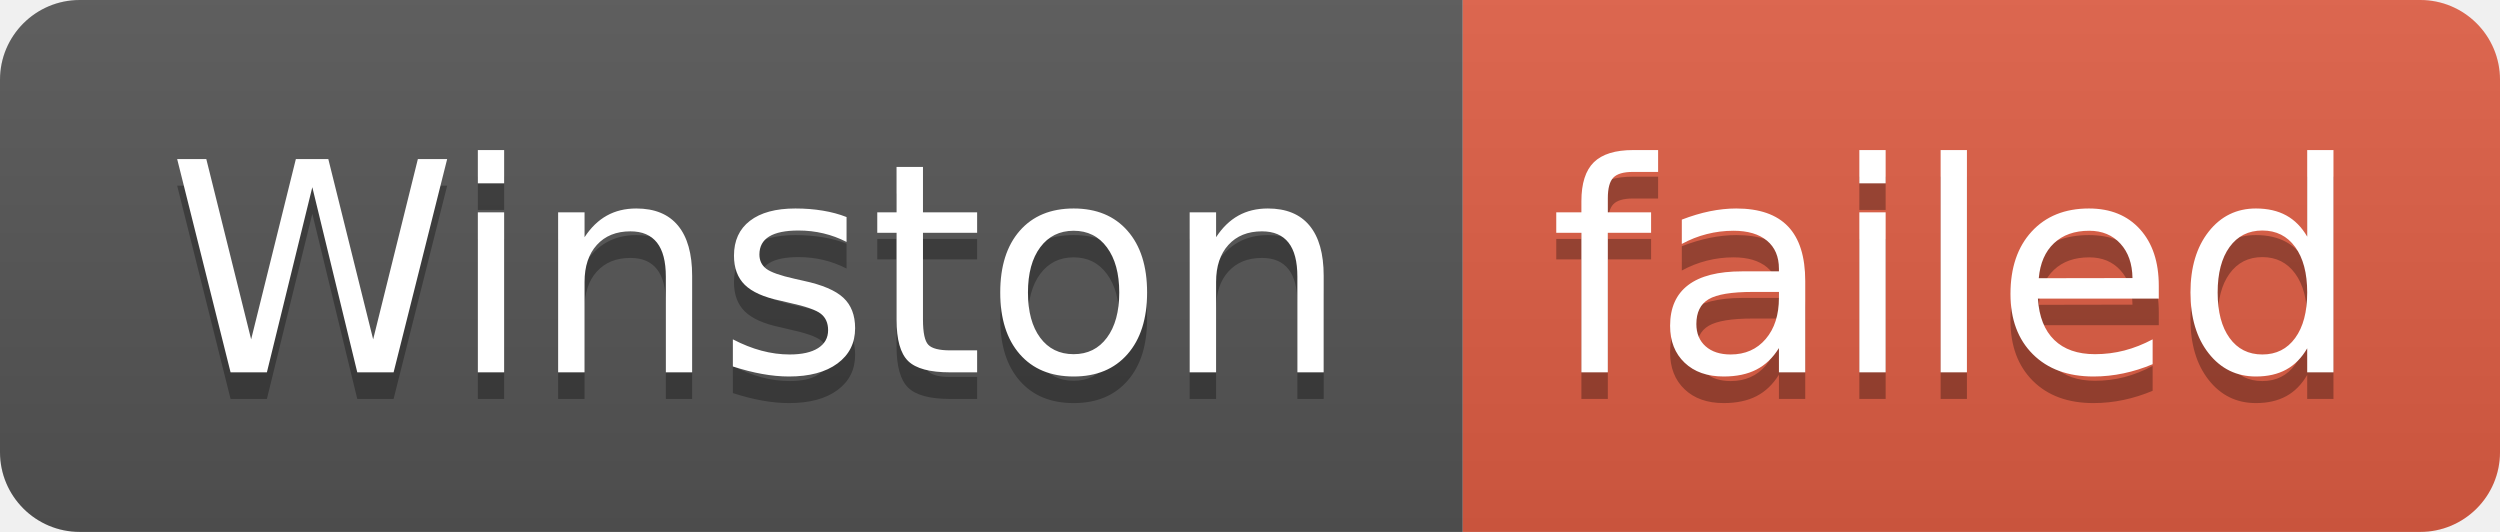
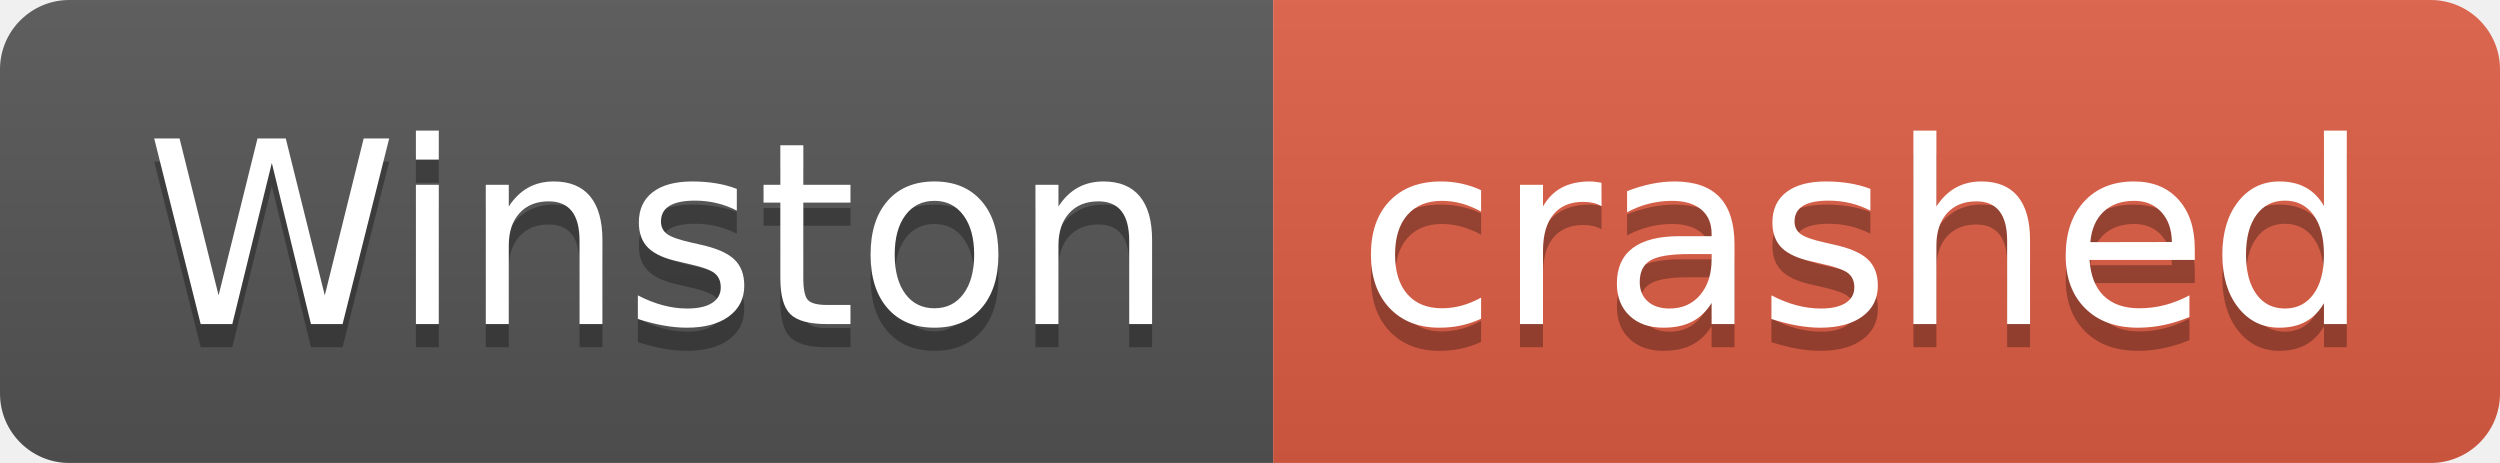
- <svg xmlns="http://www.w3.org/2000/svg" width="94" height="20" role="img" aria-label="Winston: failed">
+ <svg xmlns="http://www.w3.org/2000/svg" width="108" height="20" role="img" aria-label="Winston: crashed">
  <linearGradient id="s" x2="0" y2="100%">
    <stop offset="0" stop-color="#bbb" stop-opacity=".1" />
    <stop offset="1" stop-opacity=".1" />
  </linearGradient>
  <clipPath id="r">
-     <rect width="94" height="20" rx="3" fill="#fff" />
+     <rect width="108" height="20" rx="3" fill="#fff" />
  </clipPath>
  <g clip-path="url(#r)">
    <rect width="55" height="20" fill="#555" />
-     <rect x="55" width="39" height="20" fill="#e05d44" />
-     <rect width="94" height="20" fill="url(#s)" />
+     <rect x="55" width="53" height="20" fill="#e05d44" />
+     <rect width="108" height="20" fill="url(#s)" />
  </g>
  <g fill="#fff" text-anchor="middle" font-family="Verdana,Geneva,DejaVu Sans,sans-serif" text-rendering="geometricPrecision" font-size="110">
    <text aria-hidden="true" x="285" y="150" fill="#010101" fill-opacity=".3" transform="scale(.1)" textLength="450">Winston</text>
    <text x="285" y="140" transform="scale(.1)" fill="#fff" textLength="450">Winston</text>
-     <text aria-hidden="true" x="735" y="150" fill="#010101" fill-opacity=".3" transform="scale(.1)" textLength="290">failed</text>
-     <text x="735" y="140" transform="scale(.1)" fill="#fff" textLength="290">failed</text>
+     <text aria-hidden="true" x="805" y="150" fill="#010101" fill-opacity=".3" transform="scale(.1)" textLength="430">crashed</text>
+     <text x="805" y="140" transform="scale(.1)" fill="#fff" textLength="430">crashed</text>
  </g>
</svg>
